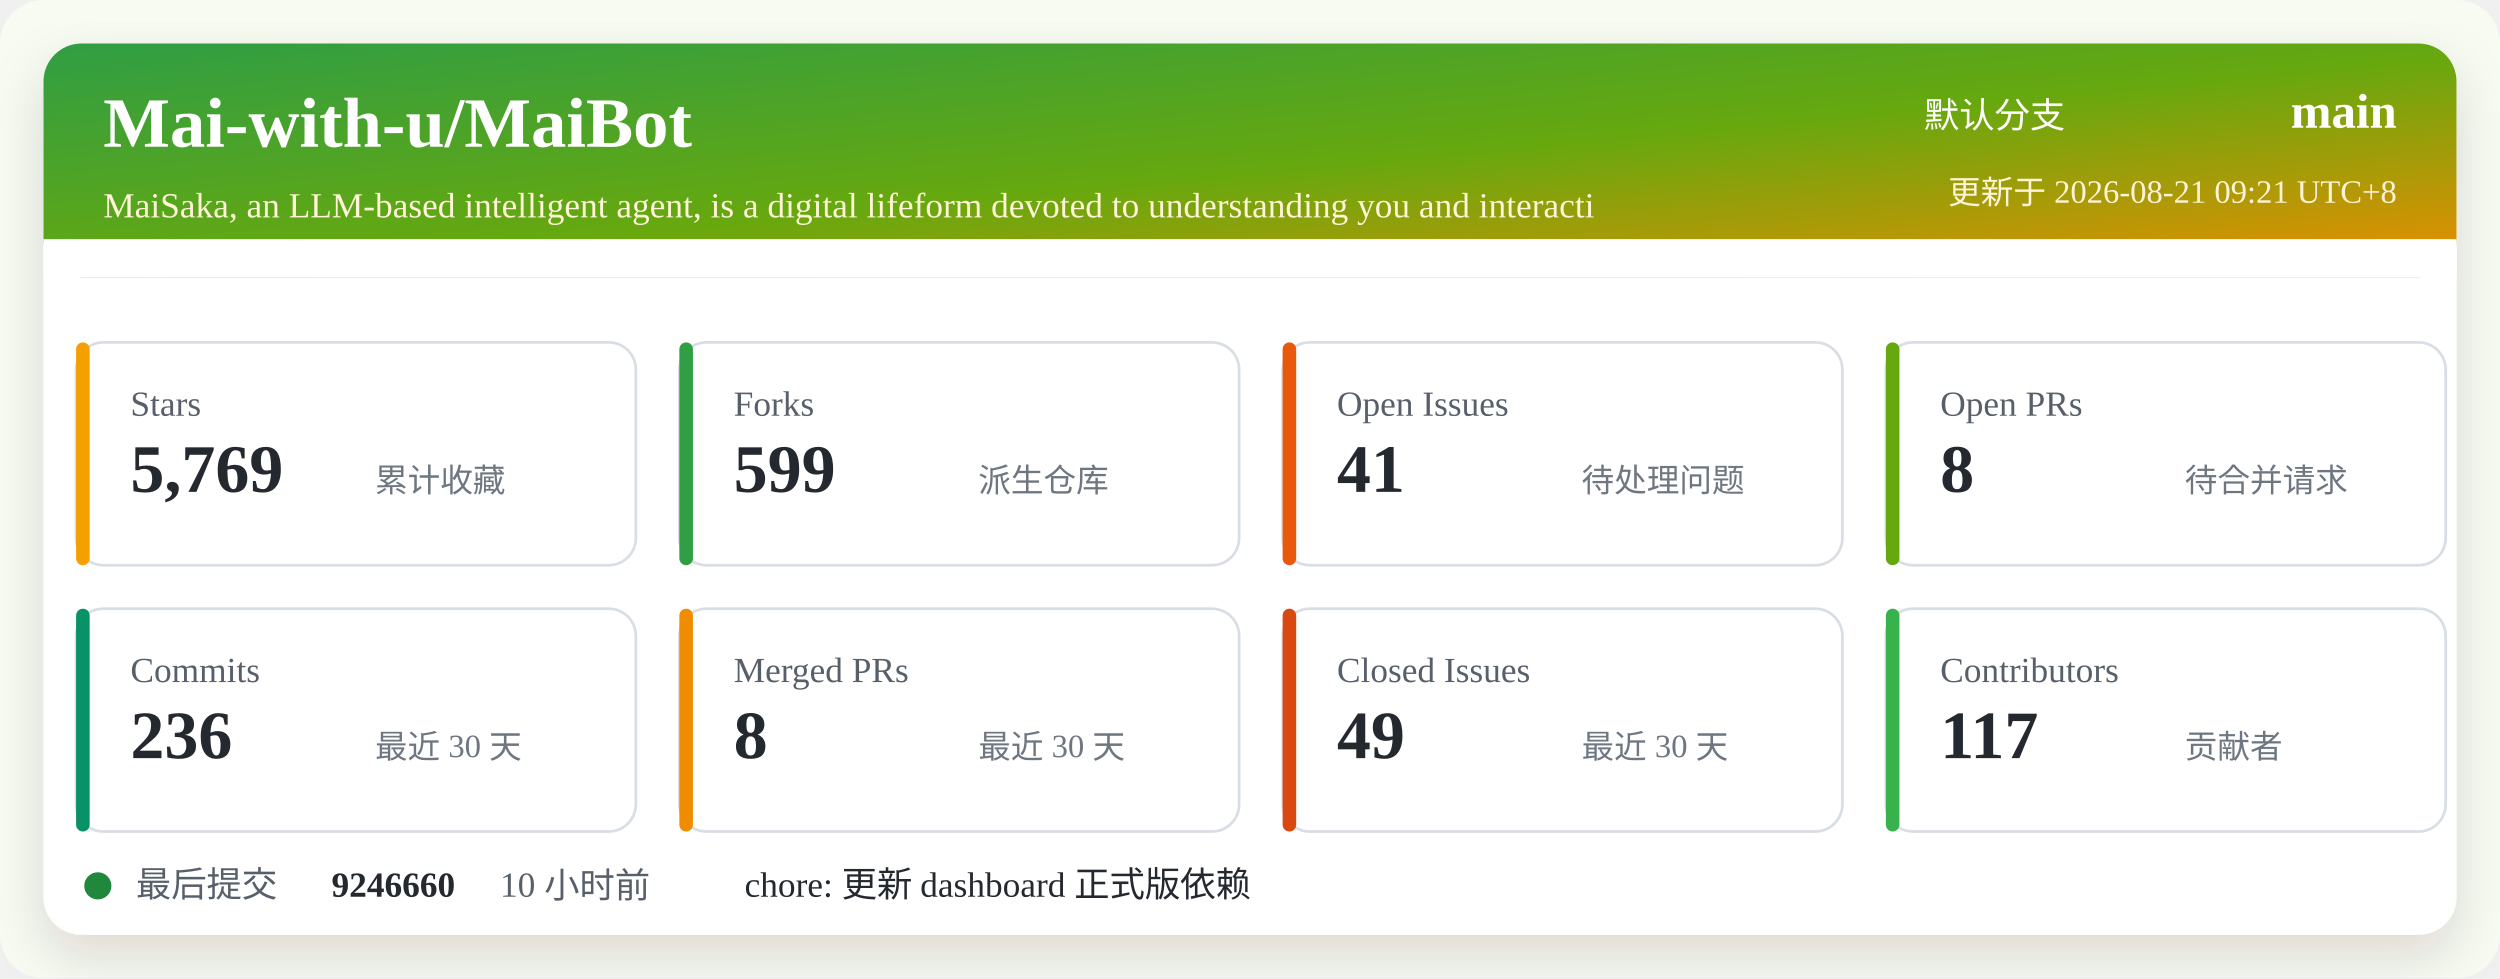
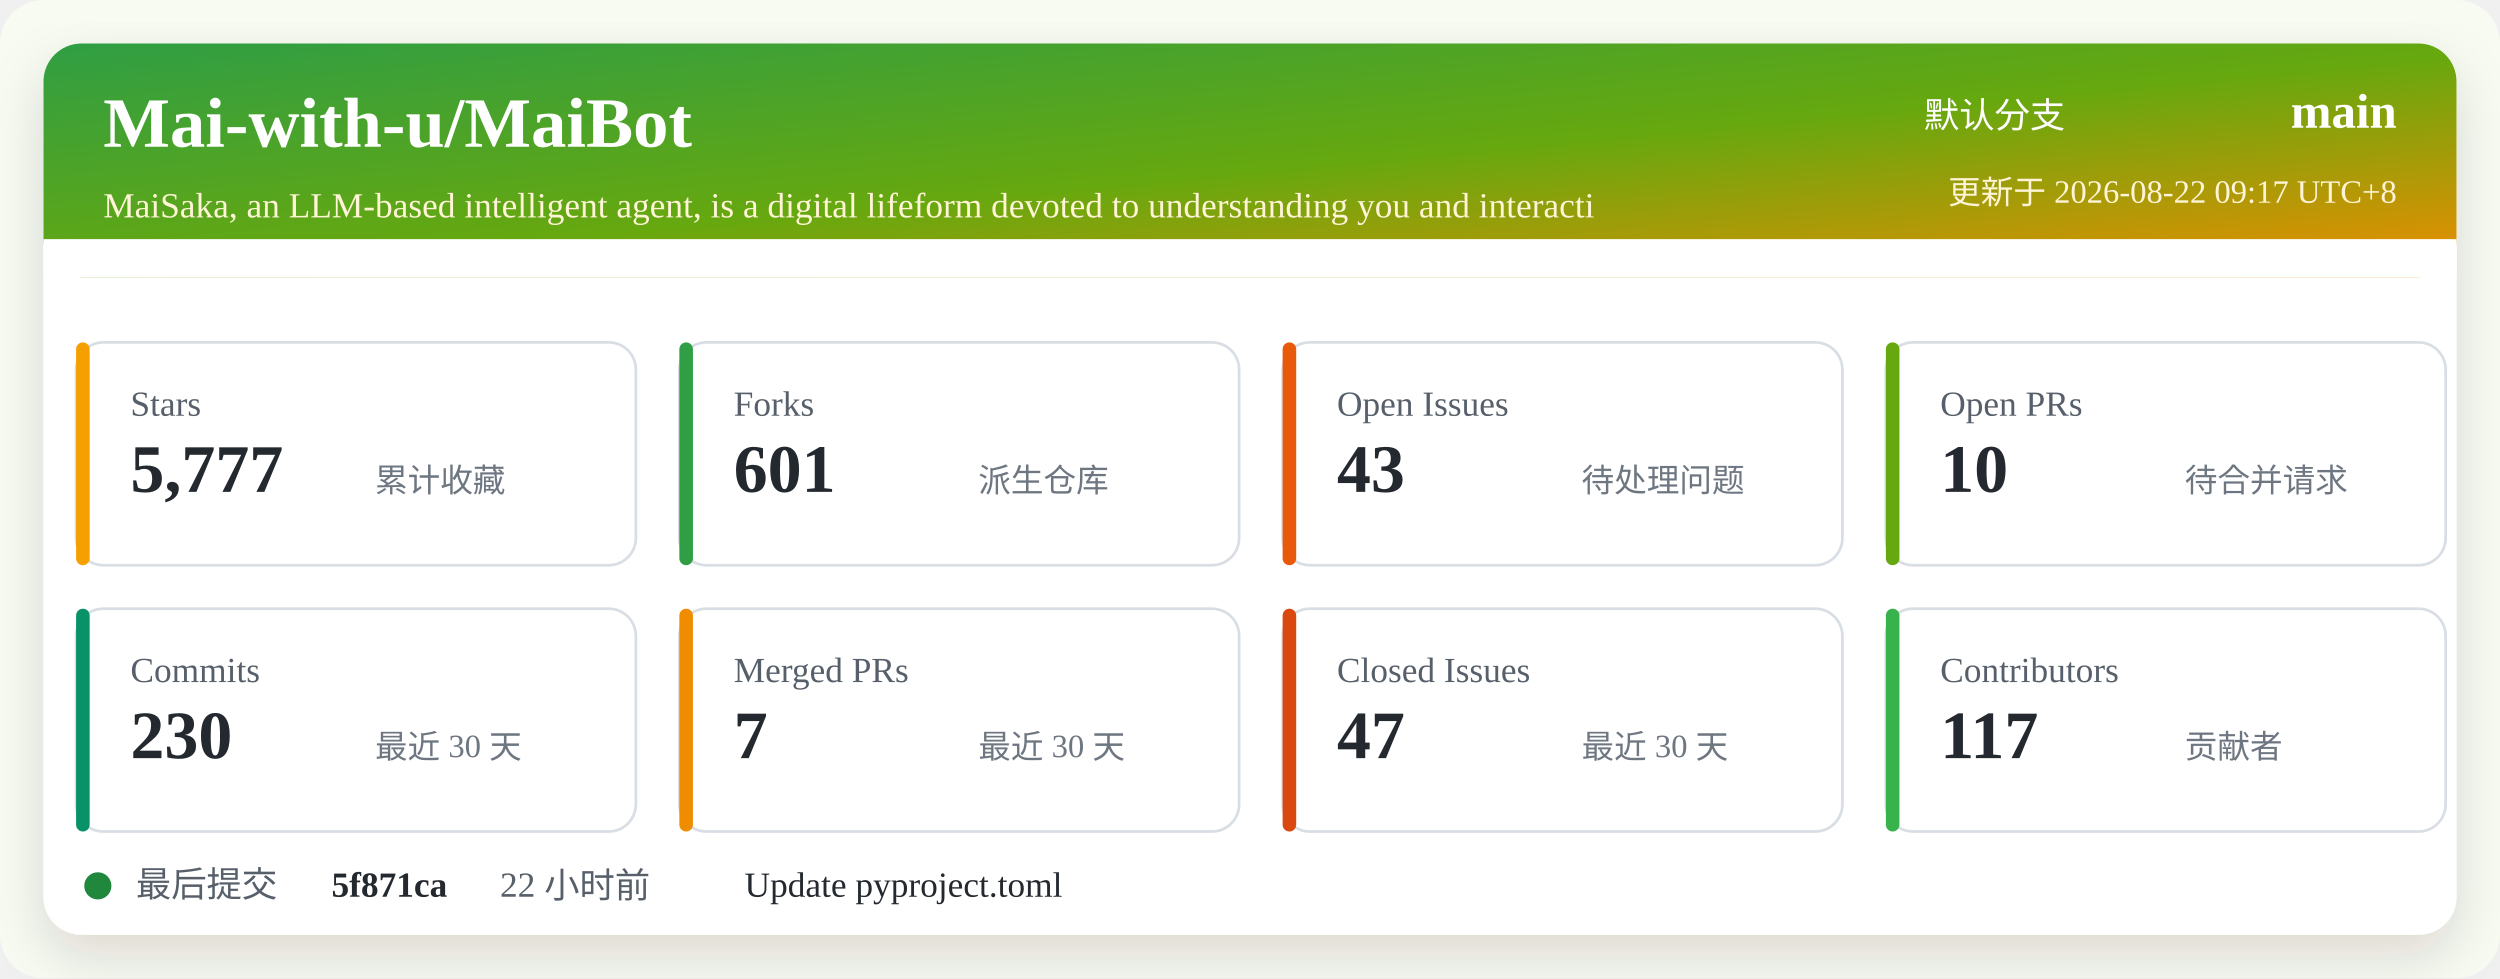
<svg xmlns="http://www.w3.org/2000/svg" width="920" height="360" viewBox="0 0 920 360" role="img" aria-labelledby="title desc">
  <defs>
    <linearGradient id="header" x1="0" x2="1" y1="0" y2="1">
      <stop offset="0%" stop-color="#2f9e44" />
      <stop offset="52%" stop-color="#66a80f" />
      <stop offset="100%" stop-color="#f08c00" />
    </linearGradient>
    <filter id="shadow" x="-5%" y="-5%" width="110%" height="110%">
      <feDropShadow dx="0" dy="8" stdDeviation="10" flood-color="#2b2318" flood-opacity="0.14" />
    </filter>
  </defs>
  <rect width="920" height="360" rx="16" fill="#f7fbf2" />
  <rect x="16" y="16" width="888" height="328" rx="14" fill="#ffffff" filter="url(#shadow)" />
  <rect x="16" y="16" width="888" height="86" rx="14" fill="url(#header)" />
  <path d="M16 88 H904 V102 H16 Z" fill="#ffffff" />
  <text x="38" y="54" fill="#ffffff" font-size="26" font-weight="700">Mai-with-u/MaiBot</text>
  <text x="38" y="80" fill="#fff4d6" font-size="13">MaiSaka, an LLM-based intelligent agent, is a digital lifeform devoted to understanding you and interacti</text>
  <text x="760" y="47" fill="#ffffff" font-size="13" text-anchor="end">默认分支</text>
  <text x="882" y="47" fill="#ffffff" font-size="18" font-weight="700" text-anchor="end">main</text>
-   <text x="882" y="75" fill="#fff4d6" font-size="12" text-anchor="end">更新于 2026-08-21 09:21 UTC+8</text>
+   <text x="882" y="75" fill="#fff4d6" font-size="12" text-anchor="end">更新于 2026-08-22 09:17 UTC+8</text>
  <g transform="translate(28 126)">
    <rect width="206" height="82" rx="10" fill="#ffffff" stroke="#d8dee4" />
    <rect x="0" y="0" width="5" height="82" rx="2.5" fill="#f59f00" />
    <text x="20" y="27" fill="#57606a" font-size="13">Stars</text>
-     <text x="20" y="55" fill="#24292f" font-size="25" font-weight="700">5,769</text>
+     <text x="20" y="55" fill="#24292f" font-size="25" font-weight="700">5,777</text>
    <text x="110" y="55" fill="#6e7781" font-size="12">累计收藏</text>
  </g>
  <g transform="translate(250 126)">
    <rect width="206" height="82" rx="10" fill="#ffffff" stroke="#d8dee4" />
    <rect x="0" y="0" width="5" height="82" rx="2.5" fill="#2f9e44" />
    <text x="20" y="27" fill="#57606a" font-size="13">Forks</text>
-     <text x="20" y="55" fill="#24292f" font-size="25" font-weight="700">599</text>
+     <text x="20" y="55" fill="#24292f" font-size="25" font-weight="700">601</text>
    <text x="110" y="55" fill="#6e7781" font-size="12">派生仓库</text>
  </g>
  <g transform="translate(472 126)">
    <rect width="206" height="82" rx="10" fill="#ffffff" stroke="#d8dee4" />
    <rect x="0" y="0" width="5" height="82" rx="2.5" fill="#e8590c" />
    <text x="20" y="27" fill="#57606a" font-size="13">Open Issues</text>
-     <text x="20" y="55" fill="#24292f" font-size="25" font-weight="700">41</text>
+     <text x="20" y="55" fill="#24292f" font-size="25" font-weight="700">43</text>
    <text x="110" y="55" fill="#6e7781" font-size="12">待处理问题</text>
  </g>
  <g transform="translate(694 126)">
    <rect width="206" height="82" rx="10" fill="#ffffff" stroke="#d8dee4" />
    <rect x="0" y="0" width="5" height="82" rx="2.5" fill="#66a80f" />
    <text x="20" y="27" fill="#57606a" font-size="13">Open PRs</text>
-     <text x="20" y="55" fill="#24292f" font-size="25" font-weight="700">8</text>
+     <text x="20" y="55" fill="#24292f" font-size="25" font-weight="700">10</text>
    <text x="110" y="55" fill="#6e7781" font-size="12">待合并请求</text>
  </g>
  <g transform="translate(28 224)">
    <rect width="206" height="82" rx="10" fill="#ffffff" stroke="#d8dee4" />
    <rect x="0" y="0" width="5" height="82" rx="2.5" fill="#099268" />
    <text x="20" y="27" fill="#57606a" font-size="13">Commits</text>
-     <text x="20" y="55" fill="#24292f" font-size="25" font-weight="700">236</text>
+     <text x="20" y="55" fill="#24292f" font-size="25" font-weight="700">230</text>
    <text x="110" y="55" fill="#6e7781" font-size="12">最近 30 天</text>
  </g>
  <g transform="translate(250 224)">
    <rect width="206" height="82" rx="10" fill="#ffffff" stroke="#d8dee4" />
    <rect x="0" y="0" width="5" height="82" rx="2.5" fill="#f08c00" />
    <text x="20" y="27" fill="#57606a" font-size="13">Merged PRs</text>
-     <text x="20" y="55" fill="#24292f" font-size="25" font-weight="700">8</text>
+     <text x="20" y="55" fill="#24292f" font-size="25" font-weight="700">7</text>
    <text x="110" y="55" fill="#6e7781" font-size="12">最近 30 天</text>
  </g>
  <g transform="translate(472 224)">
    <rect width="206" height="82" rx="10" fill="#ffffff" stroke="#d8dee4" />
    <rect x="0" y="0" width="5" height="82" rx="2.5" fill="#d9480f" />
    <text x="20" y="27" fill="#57606a" font-size="13">Closed Issues</text>
-     <text x="20" y="55" fill="#24292f" font-size="25" font-weight="700">49</text>
+     <text x="20" y="55" fill="#24292f" font-size="25" font-weight="700">47</text>
    <text x="110" y="55" fill="#6e7781" font-size="12">最近 30 天</text>
  </g>
  <g transform="translate(694 224)">
    <rect width="206" height="82" rx="10" fill="#ffffff" stroke="#d8dee4" />
    <rect x="0" y="0" width="5" height="82" rx="2.5" fill="#37b24d" />
    <text x="20" y="27" fill="#57606a" font-size="13">Contributors</text>
    <text x="20" y="55" fill="#24292f" font-size="25" font-weight="700">117</text>
    <text x="110" y="55" fill="#6e7781" font-size="12">贡献者</text>
  </g>
  <g transform="translate(28 318)">
    <circle cx="8" cy="8" r="5" fill="#1f883d" />
    <text x="22" y="12" fill="#57606a" font-size="13">最后提交</text>
-     <text x="94" y="12" fill="#24292f" font-size="13" font-weight="700">9246660</text>
-     <text x="156" y="12" fill="#57606a" font-size="13">10 小时前</text>
-     <text x="246" y="12" fill="#24292f" font-size="13">chore: 更新 dashboard 正式版依赖</text>
+     <text x="94" y="12" fill="#24292f" font-size="13" font-weight="700">5f871ca</text>
+     <text x="156" y="12" fill="#57606a" font-size="13">22 小时前</text>
+     <text x="246" y="12" fill="#24292f" font-size="13">Update pyproject.toml</text>
  </g>
</svg>
